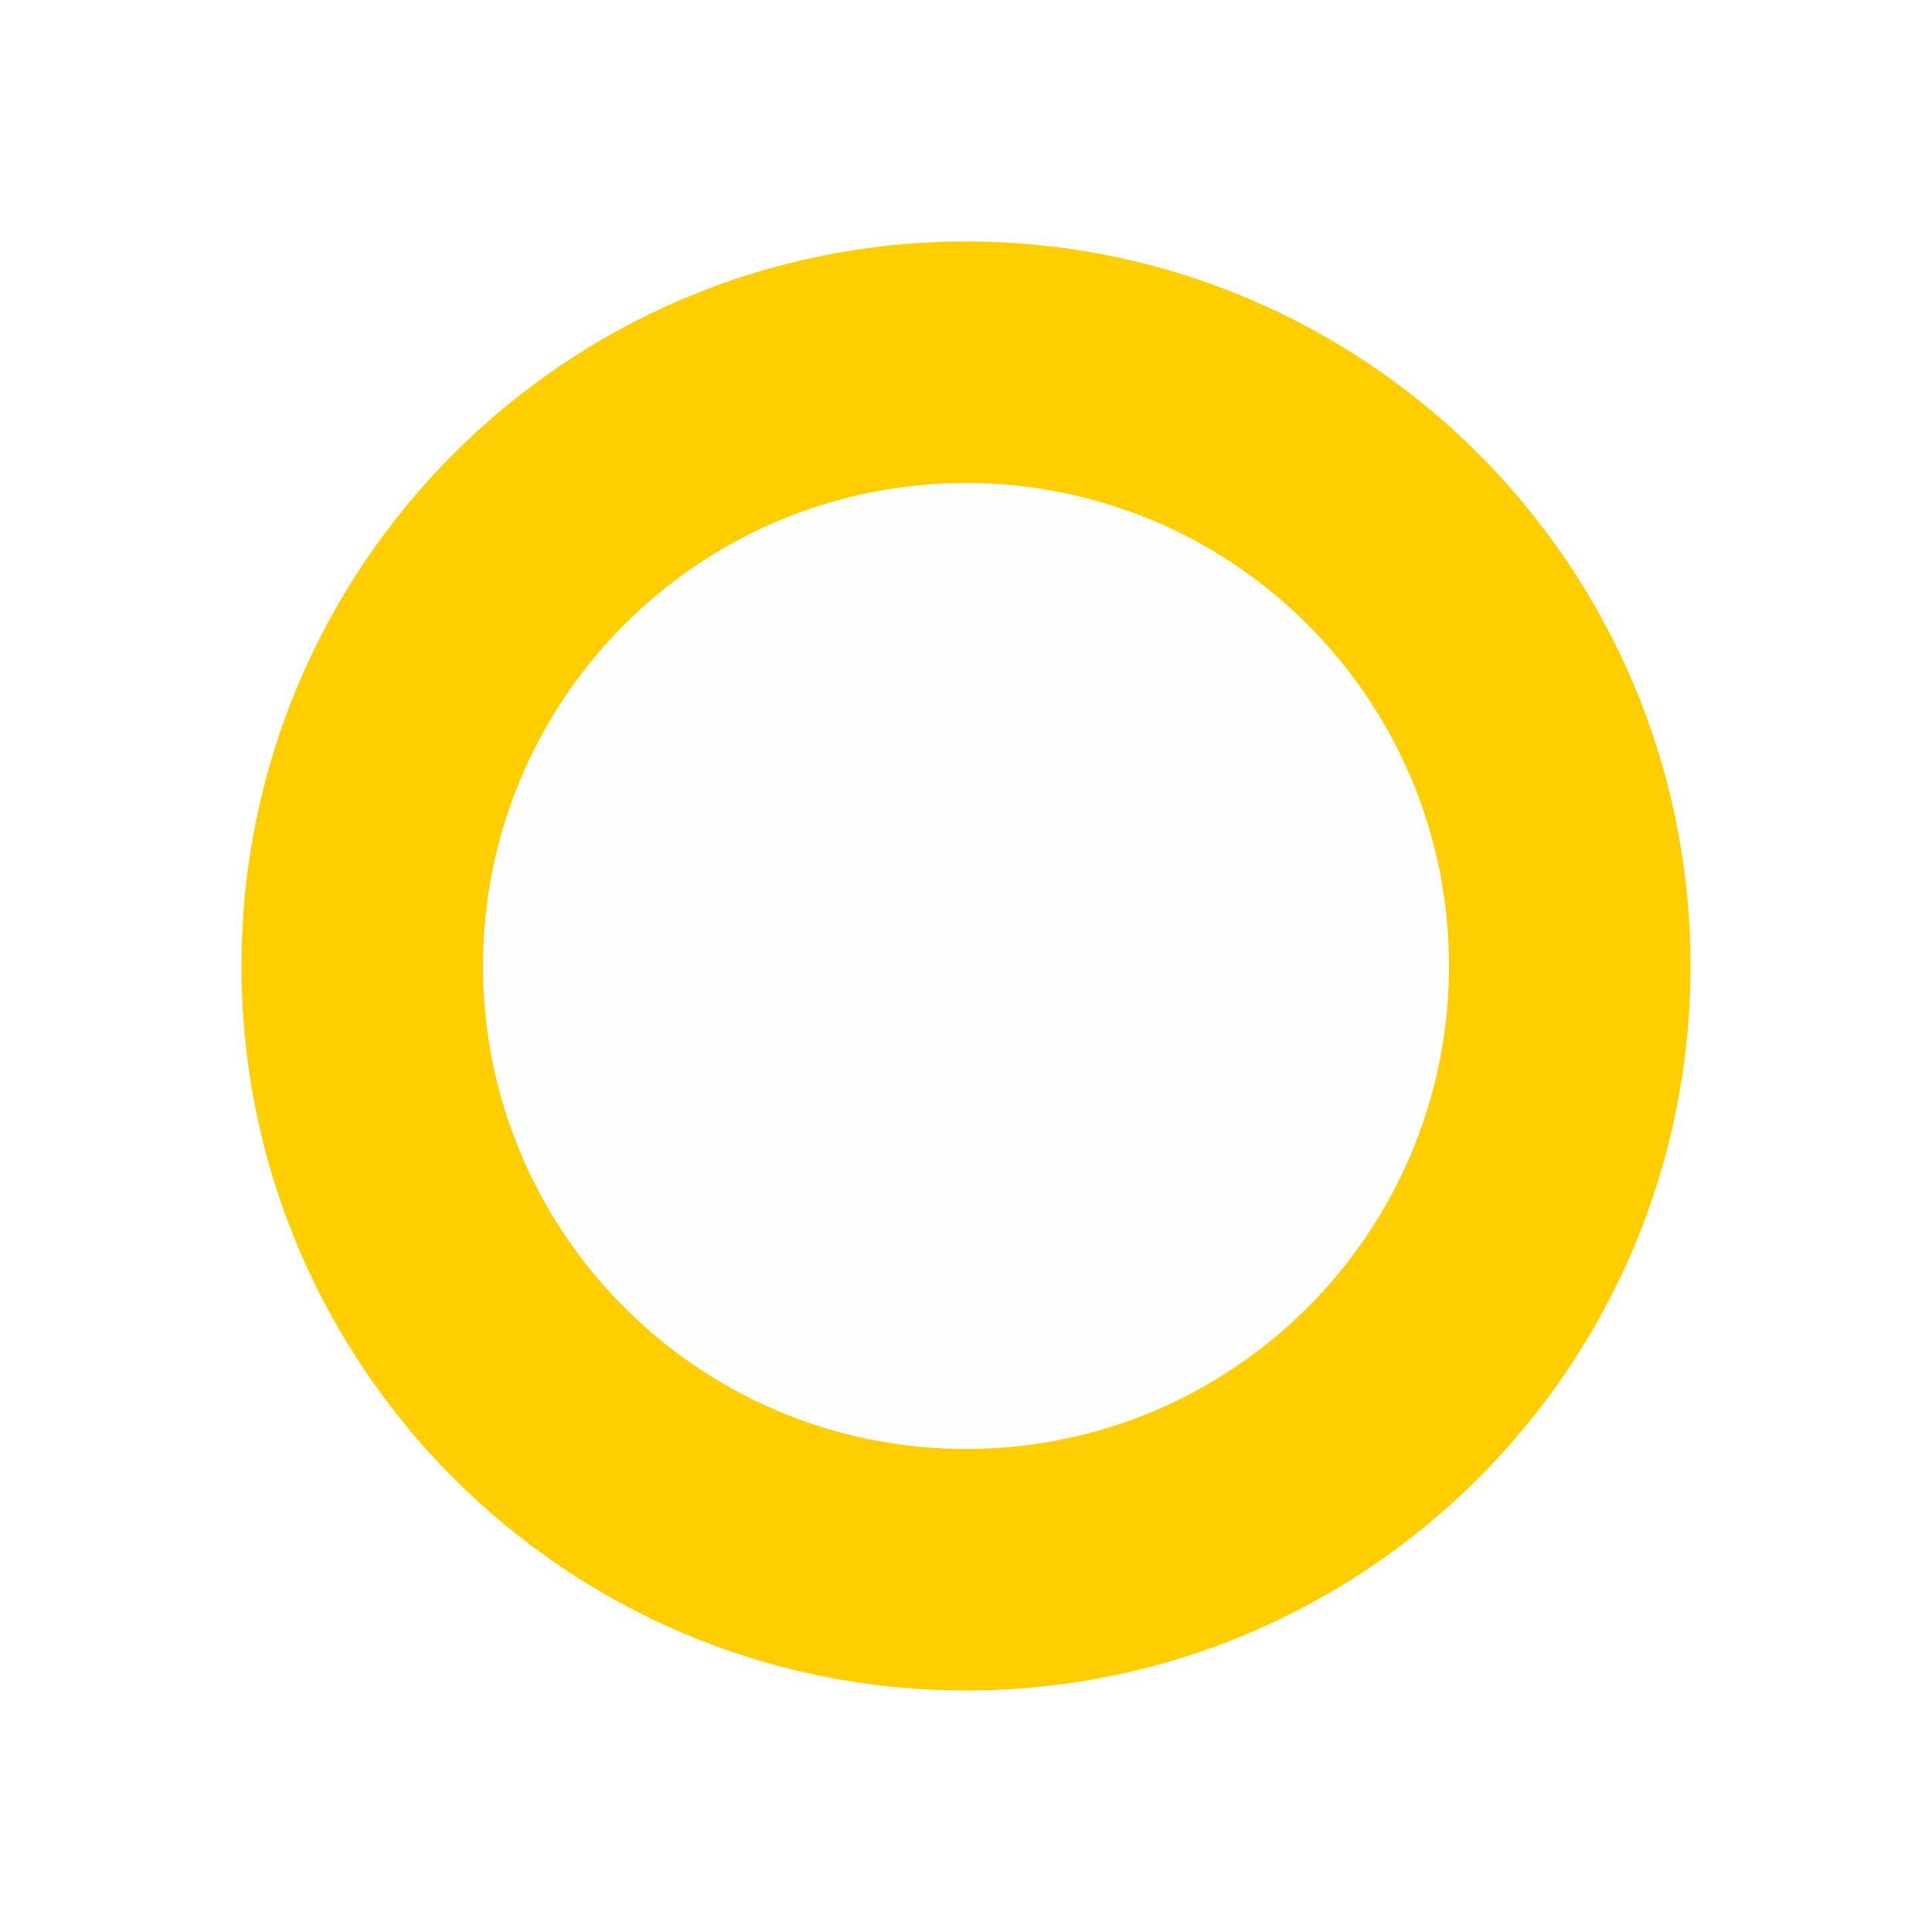
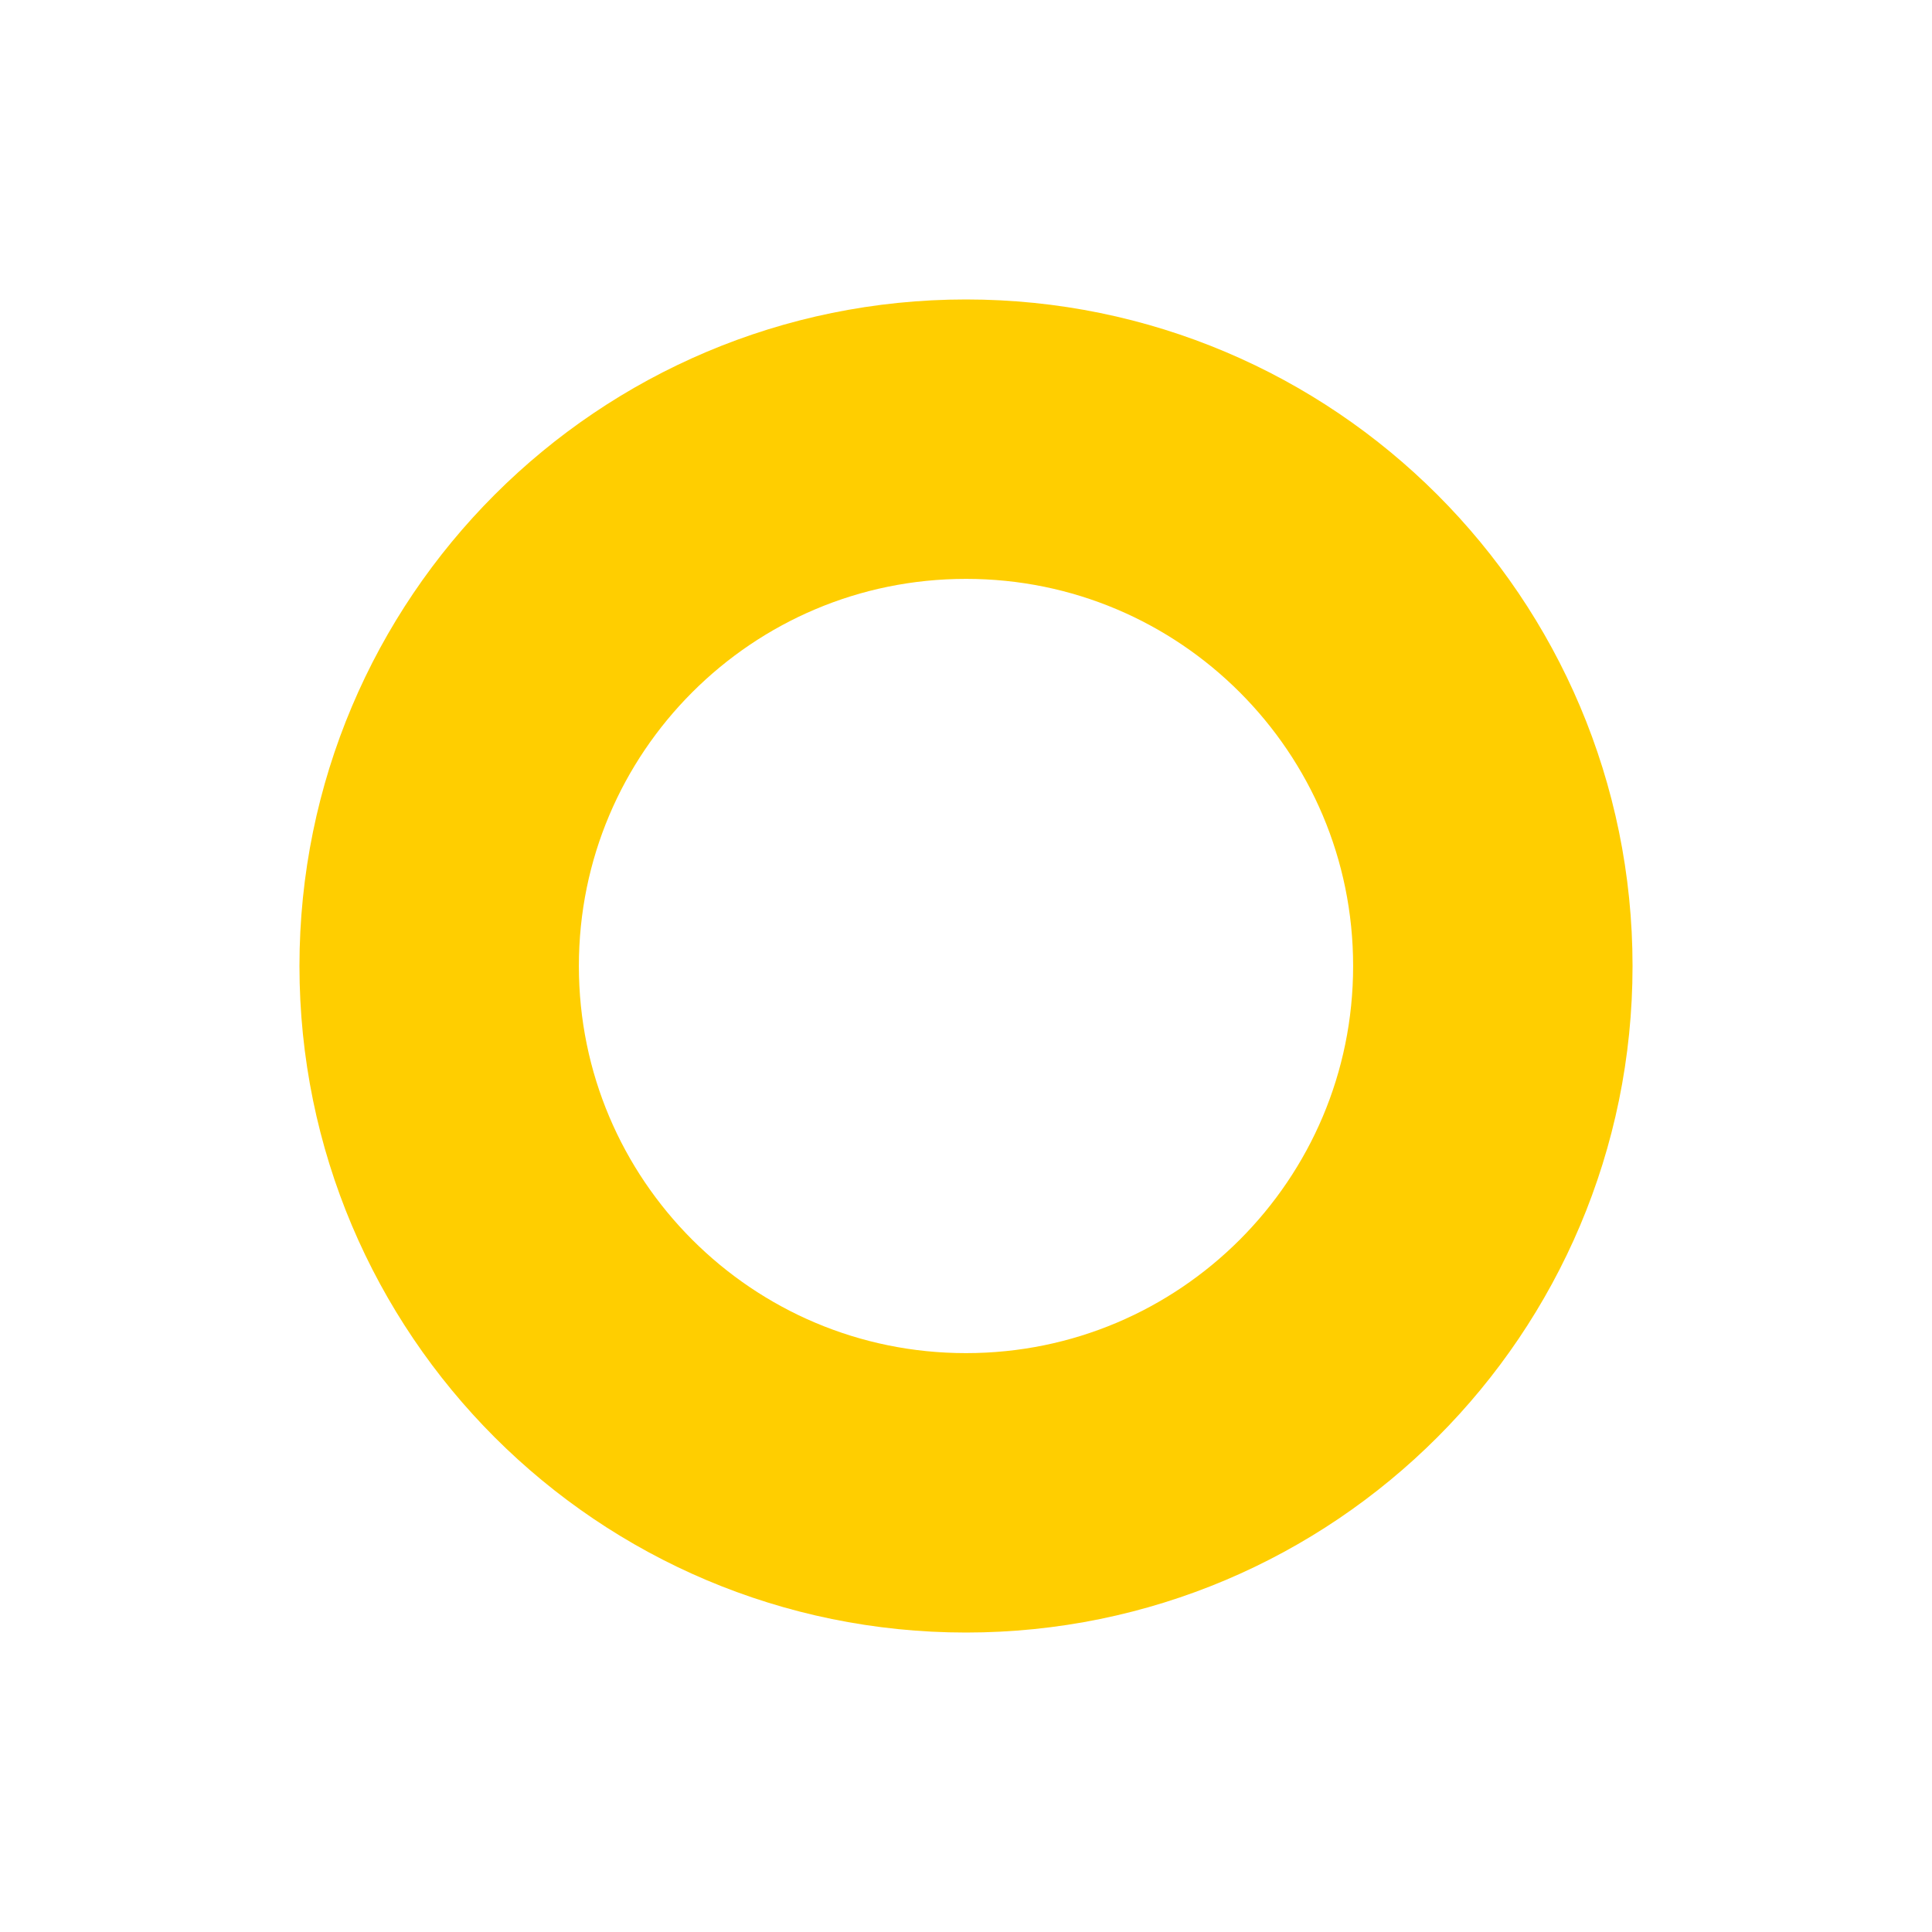
<svg xmlns="http://www.w3.org/2000/svg" version="1.1" id="Слой_1" x="0px" y="0px" width="16" height="16" viewBox="0 0 16 16" xml:space="preserve" style="enable-background:new">
  <defs id="defs9" />
-   <g id="g3754">
-     <circle transform="translate(0,-1036.362)" r="6" cy="1044.362" cx="8" id="path5357" style="fill:#ffce00;fill-opacity:1" d="m 14,1044.362 c 0,3.314 -2.686,6 -6,6 -3.314,0 -6,-2.686 -6,-6 0,-3.314 2.686,-6 6,-6 3.314,0 6,2.686 6,6 z" />
-     <circle transform="translate(0,-1036.362)" r="4" cy="1044.362" cx="8" id="path5359" style="fill:#fefefe;fill-opacity:1" d="m 12,1044.362 c 0,2.209 -1.791,4 -4,4 -2.209,0 -4,-1.791 -4,-4 0,-2.209 1.791,-4 4,-4 2.209,0 4,1.791 4,4 z" />
-   </g>
+   <circle style="fill:none;fill-opacity:1;stroke:#ffce00;stroke-width:2.314;stroke-miterlimit:4;stroke-dasharray:none;stroke-opacity:1" id="path5359" cx="8" cy="8" r="4.363" />
</svg>
